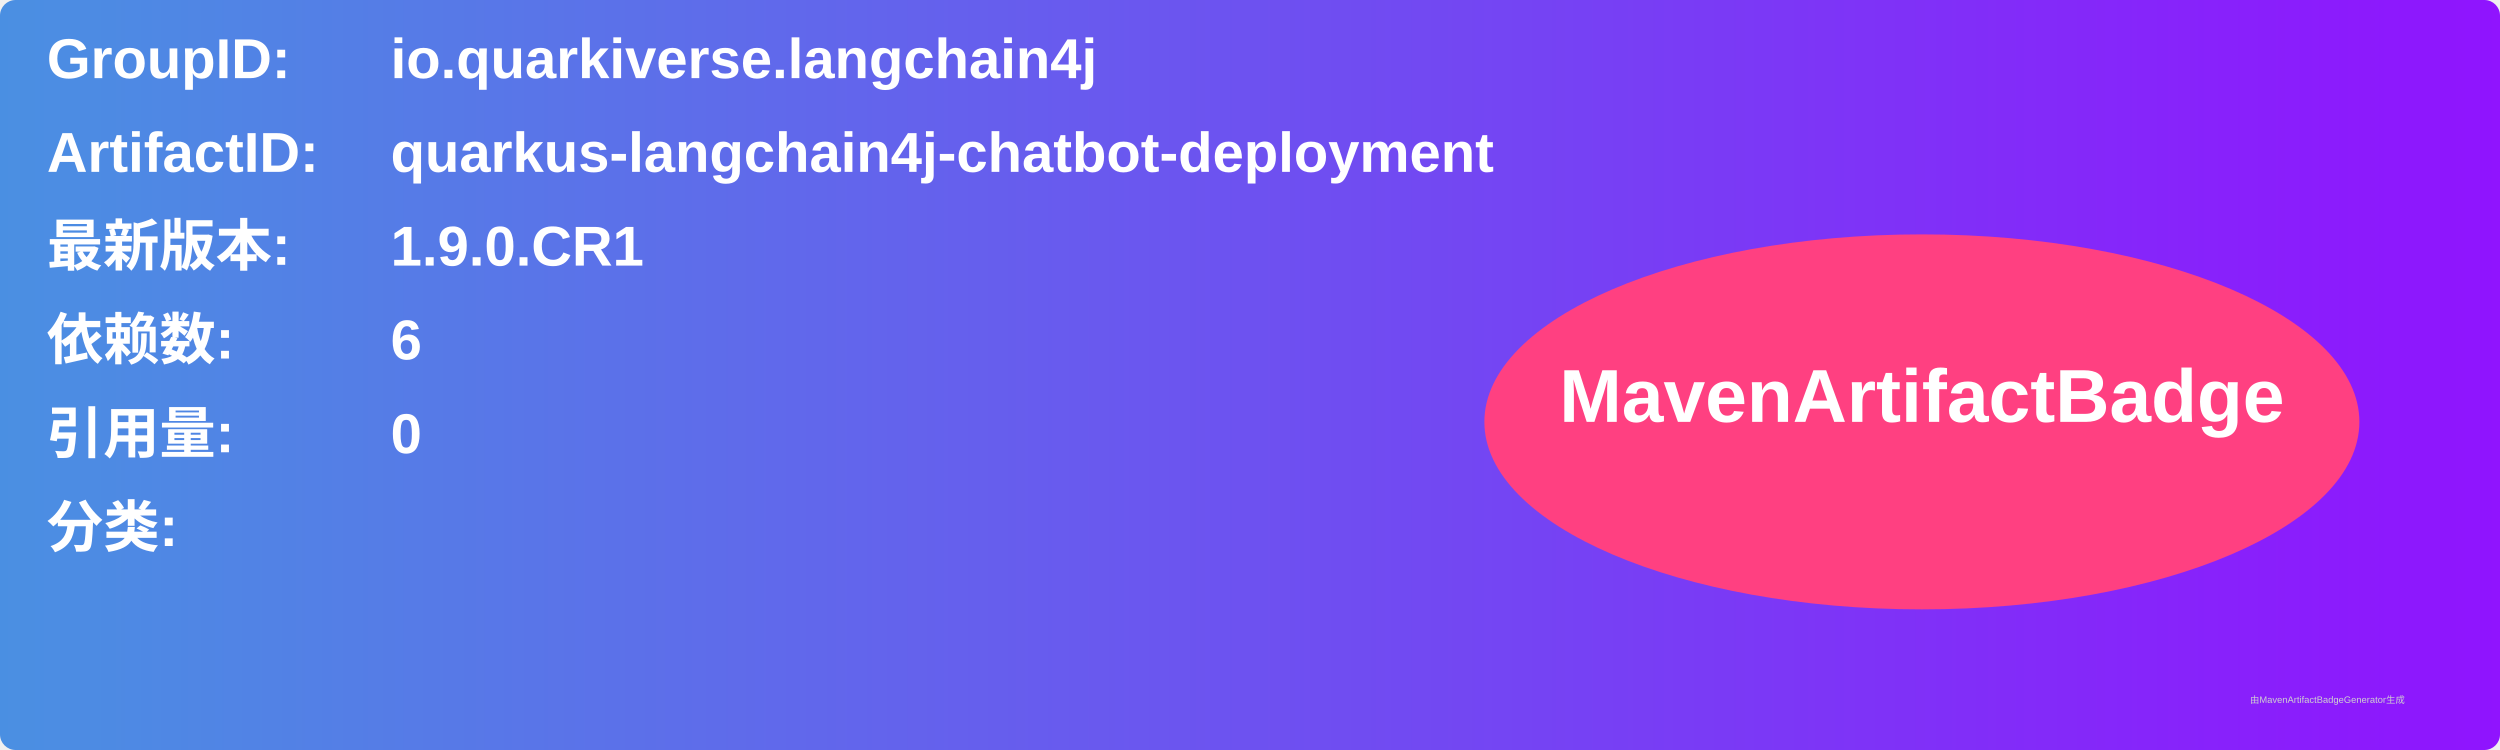
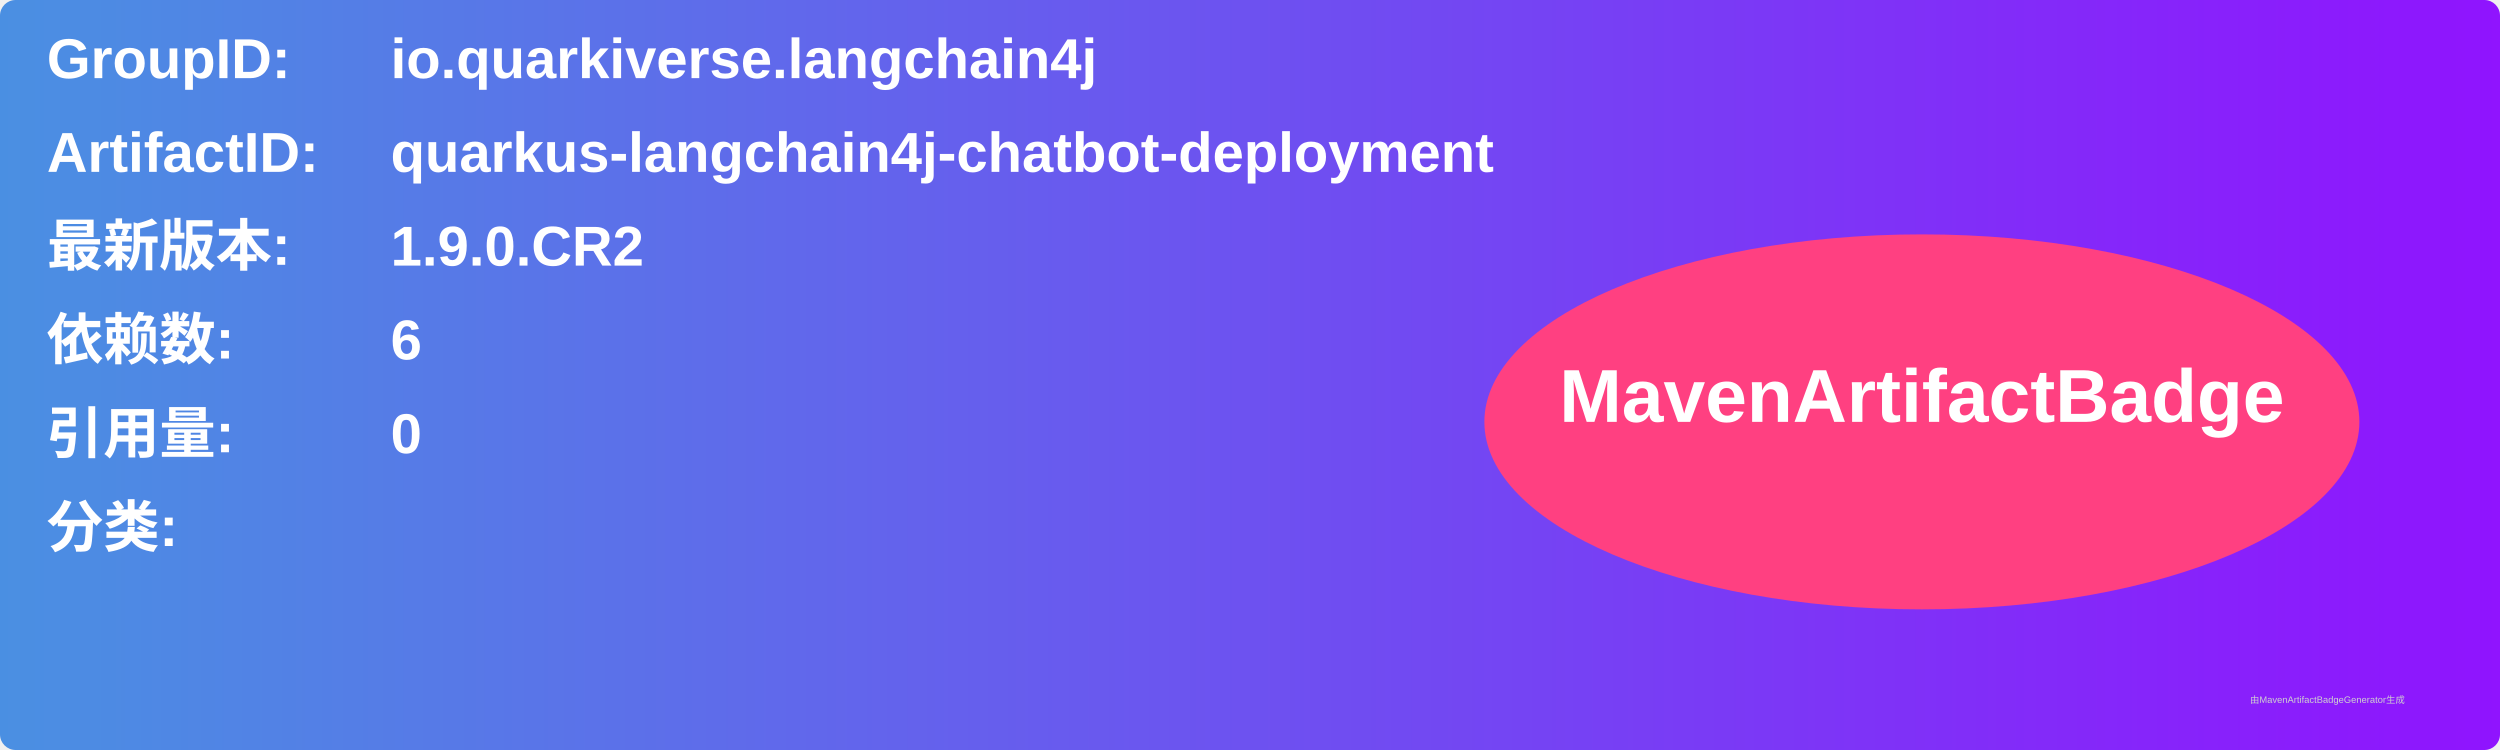
<svg xmlns="http://www.w3.org/2000/svg" width="800" height="240" viewBox="0 0 800 240">
  <linearGradient id="grad" x1="0%" y1="0%" x2="100%" y2="0%">
    <stop offset="0%" stop-color="#4a90e2" />
    <stop offset="100%" stop-color="#9013fe" />
  </linearGradient>
  <rect width="100%" height="100%" rx="5" ry="5" fill="url(#grad)" />
  <g transform="translate(15, 15)">
    <text x="0" y="10" font-family="Arial" font-size="18" fill="white" font-weight="bold" width="260">GroupID:</text>
    <text x="110" y="10" font-family="Arial" font-size="18" fill="white" font-weight="bold" width="460">io.quarkiverse.langchain4j</text>
    <text x="0" y="40" font-family="Arial" font-size="18" fill="white" font-weight="bold" width="260">ArtifactID:</text>
    <text x="110" y="40" font-family="Arial" font-size="18" fill="white" font-weight="bold" width="460">quarkus-langchain4j-chatbot-deployment</text>
    <text x="0" y="70" font-family="Arial" font-size="18" fill="white" font-weight="bold">最新版本:</text>
    <text x="110" y="70" font-family="Arial" font-size="18" fill="white" font-weight="bold">
-       <tspan font-weight="bold">1.9.0.CR1</tspan>
+       <tspan font-weight="bold">1.9.0.CR2</tspan>
    </text>
    <text x="0" y="100" font-family="Arial" font-size="18" fill="white" font-weight="bold">依赖数: </text>
    <text x="110" y="100" font-family="Arial" font-size="18" fill="white">
      <tspan font-weight="bold">6</tspan>
    </text>
    <text x="0" y="130" font-family="Arial" font-size="18" fill="white" font-weight="bold">引用量: </text>
    <text x="110" y="130" font-family="Arial" font-size="18" fill="white">
      <tspan font-weight="bold">0</tspan>
    </text>
    <text x="0" y="160" font-family="Arial" font-size="18" fill="white" font-weight="bold">分类:</text>
    <text x="10" y="190" font-family="Arial" font-size="10" fill="white">
      <tspan font-weight="bold" />
    </text>
    <ellipse cx="600" cy="120" rx="140" ry="60" fill="#ff4081" />
    <text x="600" y="120" text-anchor="middle" font-family="Arial" font-size="24" fill="white" font-weight="bold">MavenArtifactBadge</text>
  </g>
  <text x="720" y="225" font-family="Arial" font-size="3" fill="#d0d0d0">由MavenArtifactBadgeGenerator生成</text>
</svg>
